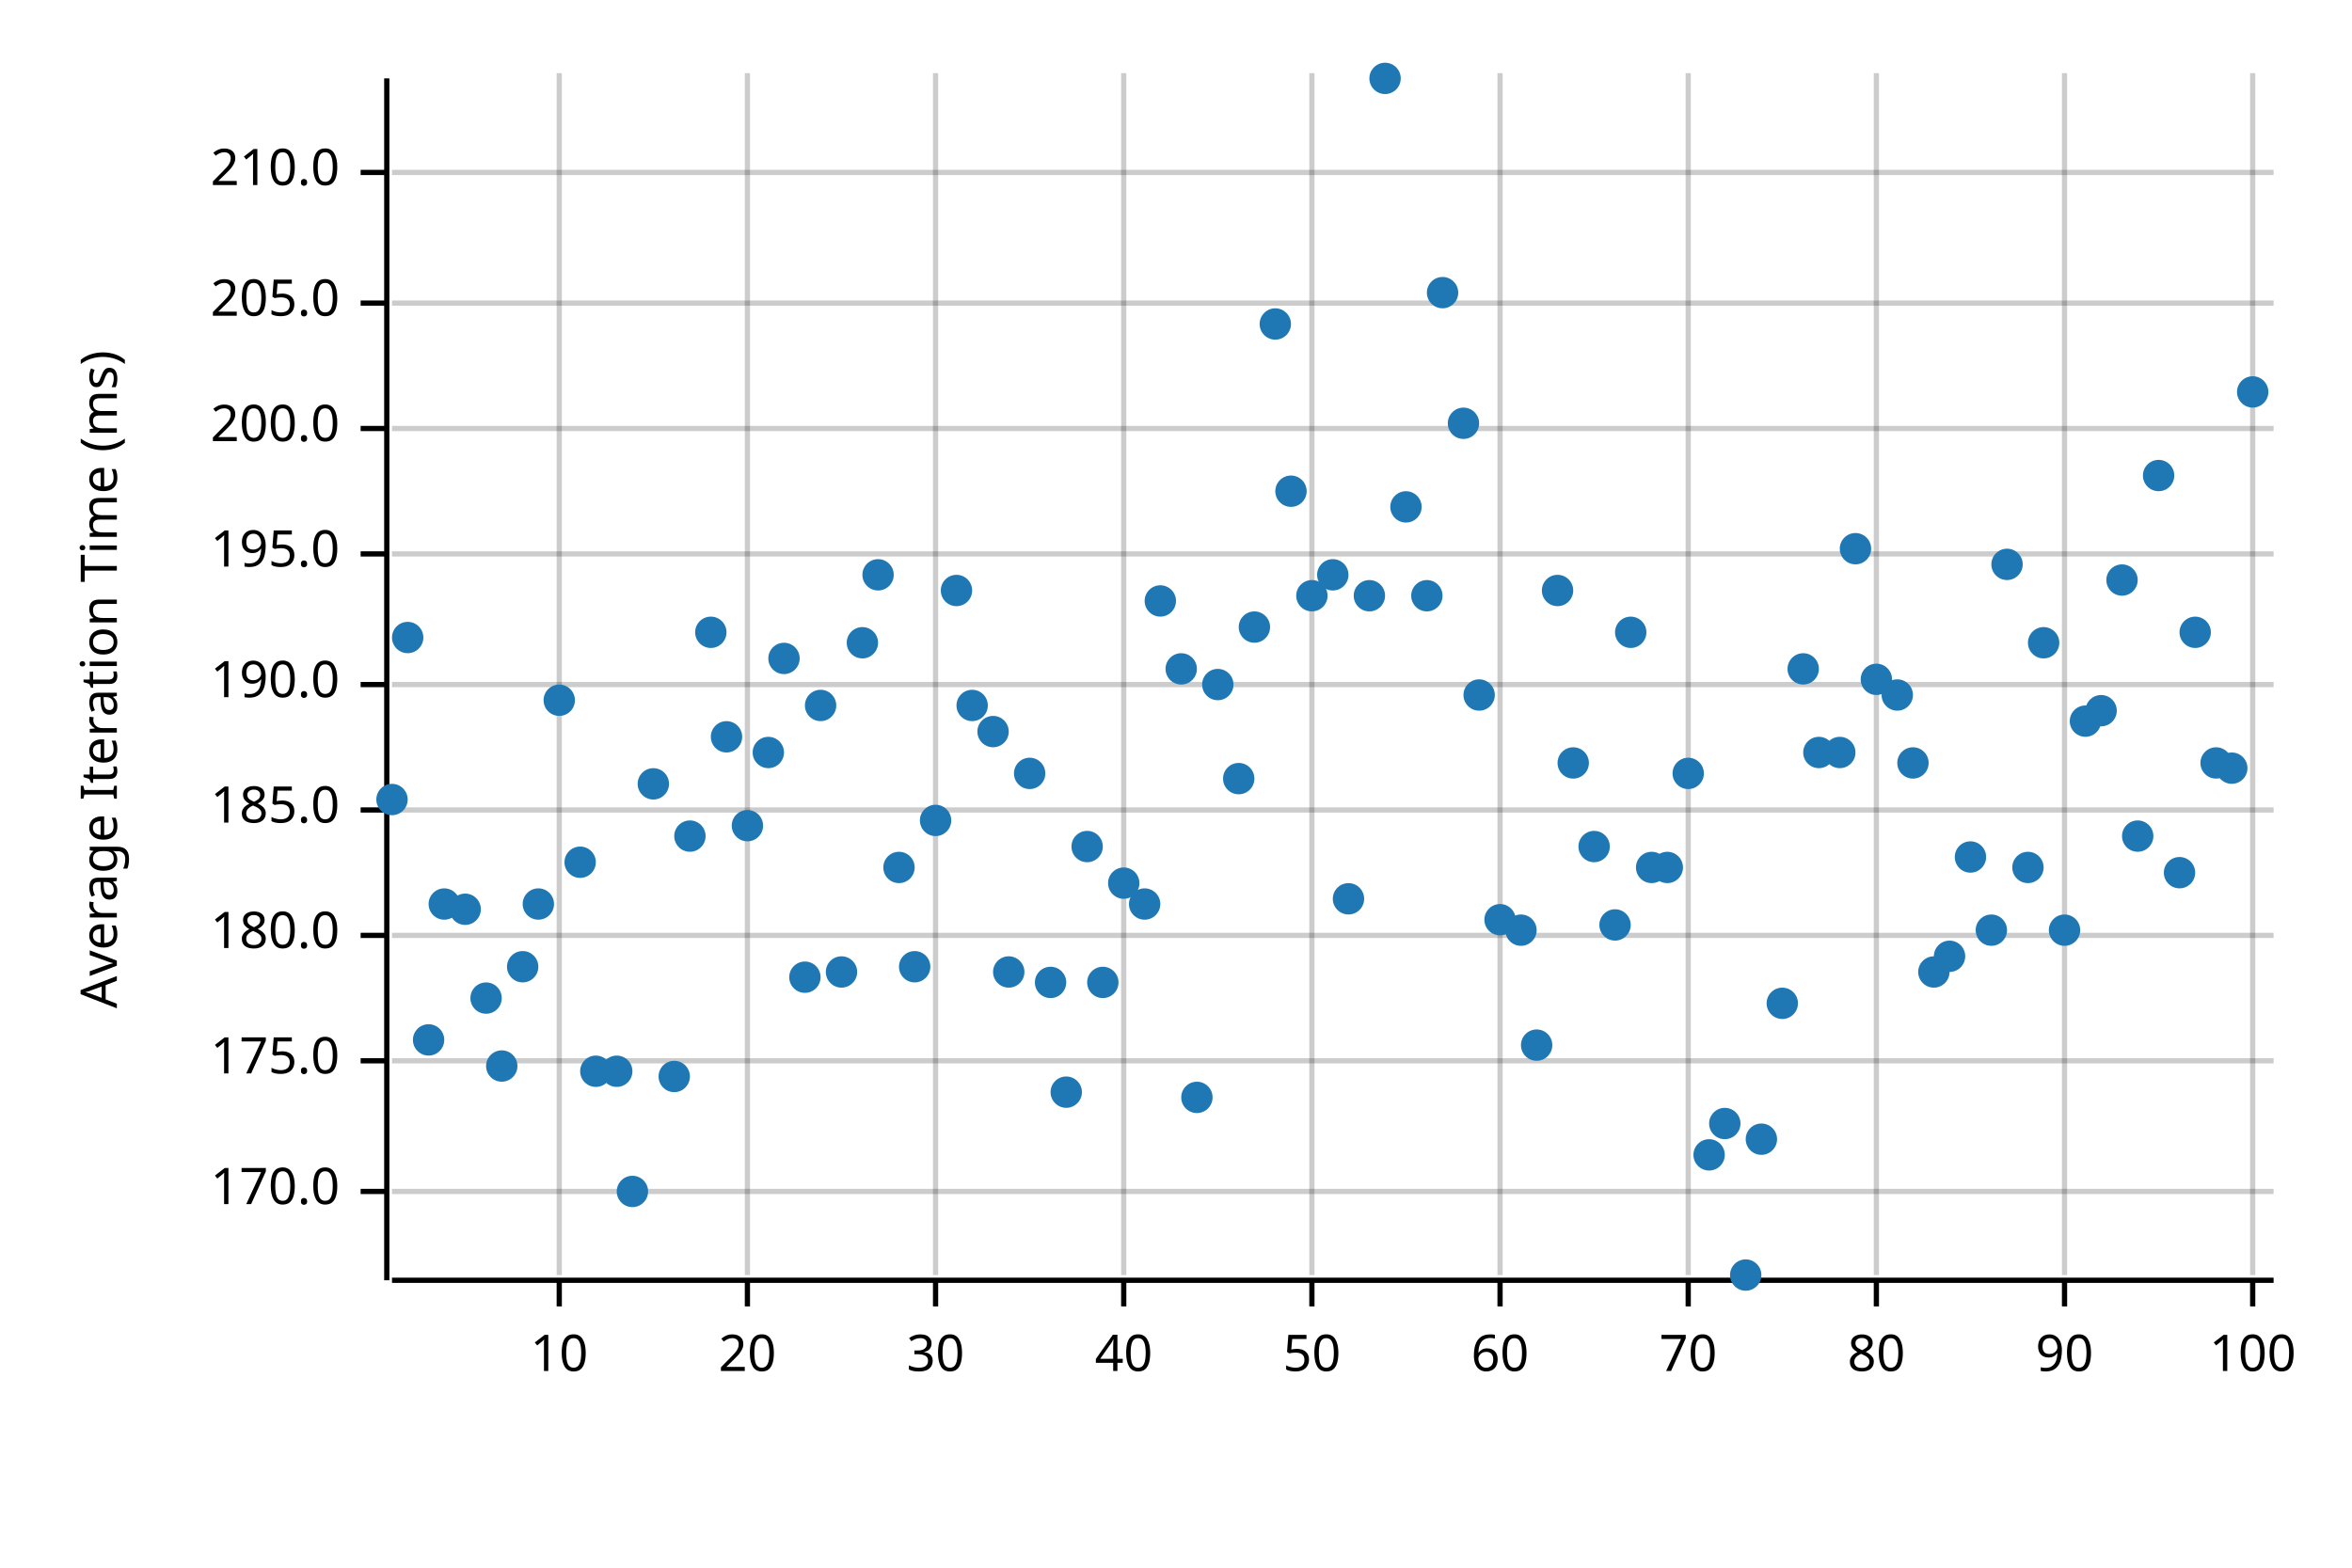
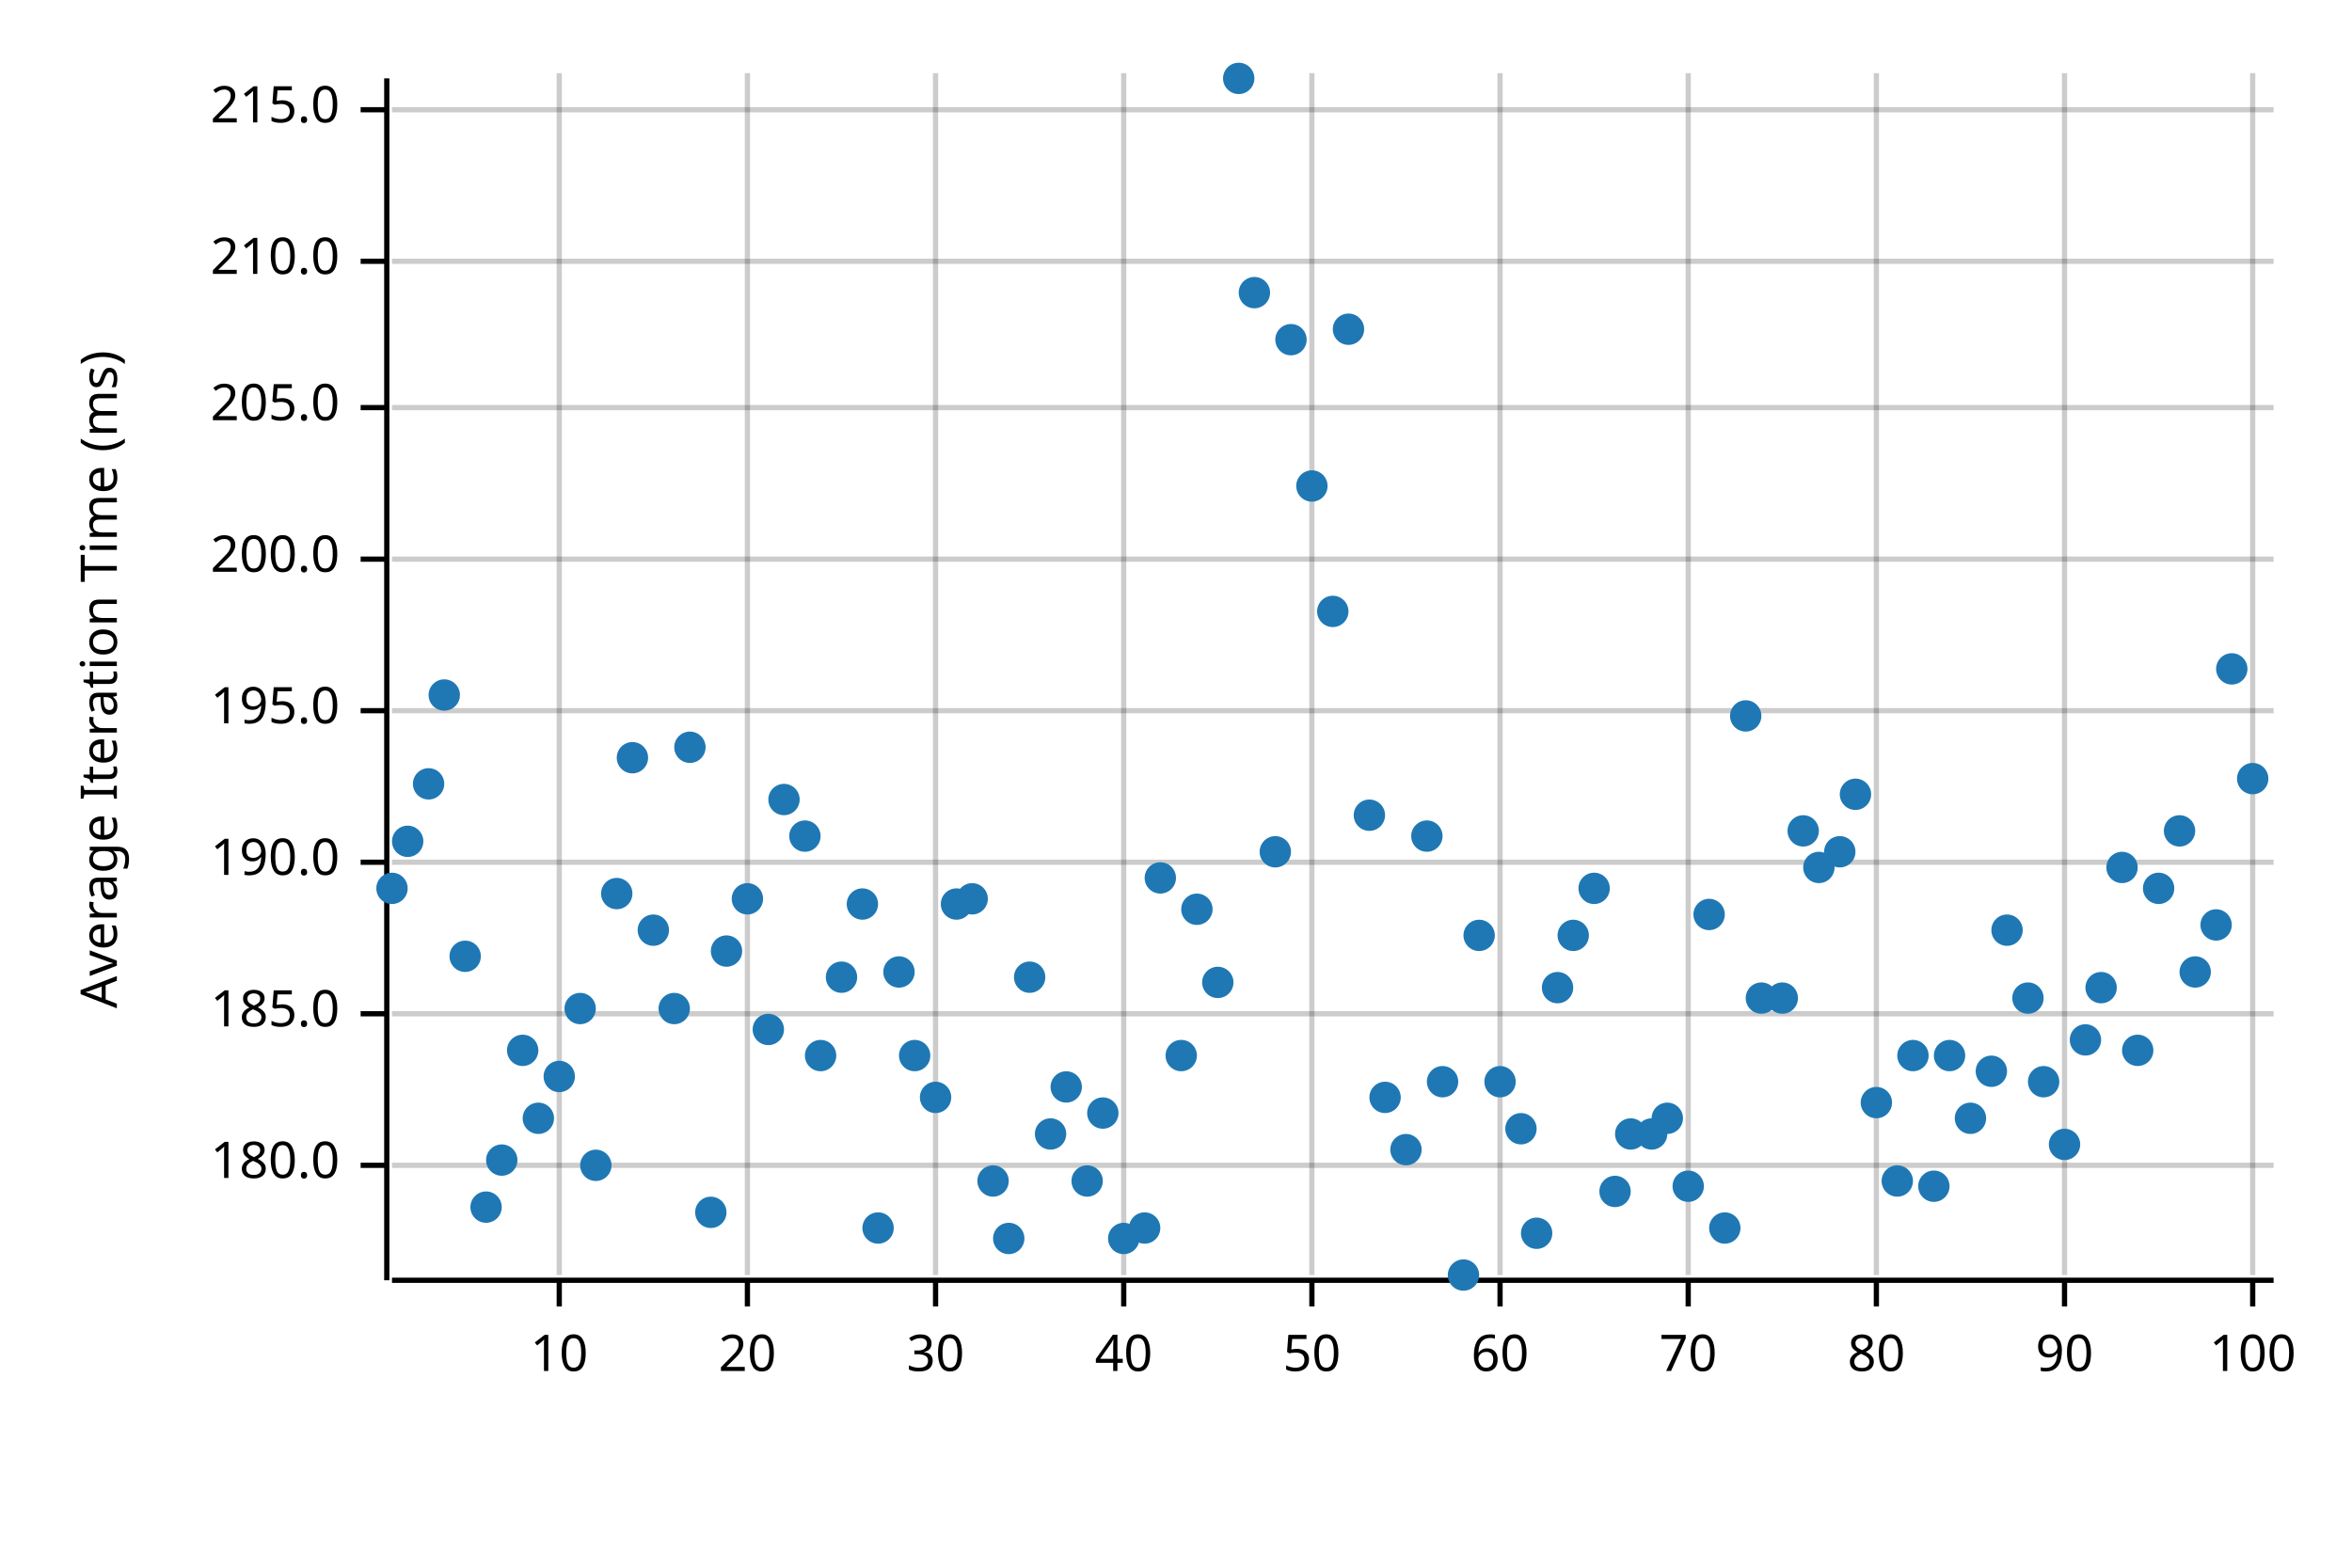
<svg xmlns="http://www.w3.org/2000/svg" width="450" height="300" viewBox="0 0 450 300">
  <text x="15" y="130" dy="0.76em" text-anchor="middle" font-family="sans-serif" font-size="9.677" opacity="1" fill="#000000" transform="rotate(270, 15, 130)">
Average Iteration Time (ms)
</text>
  <line opacity="0.2" stroke="#000000" stroke-width="1" x1="107" y1="244" x2="107" y2="14" />
  <line opacity="0.2" stroke="#000000" stroke-width="1" x1="143" y1="244" x2="143" y2="14" />
  <line opacity="0.2" stroke="#000000" stroke-width="1" x1="179" y1="244" x2="179" y2="14" />
  <line opacity="0.2" stroke="#000000" stroke-width="1" x1="215" y1="244" x2="215" y2="14" />
  <line opacity="0.2" stroke="#000000" stroke-width="1" x1="251" y1="244" x2="251" y2="14" />
  <line opacity="0.2" stroke="#000000" stroke-width="1" x1="287" y1="244" x2="287" y2="14" />
  <line opacity="0.2" stroke="#000000" stroke-width="1" x1="323" y1="244" x2="323" y2="14" />
  <line opacity="0.2" stroke="#000000" stroke-width="1" x1="359" y1="244" x2="359" y2="14" />
  <line opacity="0.2" stroke="#000000" stroke-width="1" x1="395" y1="244" x2="395" y2="14" />
  <line opacity="0.2" stroke="#000000" stroke-width="1" x1="431" y1="244" x2="431" y2="14" />
-   <line opacity="0.2" stroke="#000000" stroke-width="1" x1="75" y1="228" x2="435" y2="228" />
-   <line opacity="0.2" stroke="#000000" stroke-width="1" x1="75" y1="203" x2="435" y2="203" />
-   <line opacity="0.2" stroke="#000000" stroke-width="1" x1="75" y1="179" x2="435" y2="179" />
-   <line opacity="0.2" stroke="#000000" stroke-width="1" x1="75" y1="155" x2="435" y2="155" />
-   <line opacity="0.2" stroke="#000000" stroke-width="1" x1="75" y1="131" x2="435" y2="131" />
-   <line opacity="0.2" stroke="#000000" stroke-width="1" x1="75" y1="106" x2="435" y2="106" />
-   <line opacity="0.2" stroke="#000000" stroke-width="1" x1="75" y1="82" x2="435" y2="82" />
-   <line opacity="0.2" stroke="#000000" stroke-width="1" x1="75" y1="58" x2="435" y2="58" />
-   <line opacity="0.2" stroke="#000000" stroke-width="1" x1="75" y1="33" x2="435" y2="33" />
+   <line opacity="0.2" stroke="#000000" stroke-width="1" x1="75" y1="223" x2="435" y2="223" />
+   <line opacity="0.2" stroke="#000000" stroke-width="1" x1="75" y1="194" x2="435" y2="194" />
+   <line opacity="0.2" stroke="#000000" stroke-width="1" x1="75" y1="165" x2="435" y2="165" />
+   <line opacity="0.2" stroke="#000000" stroke-width="1" x1="75" y1="136" x2="435" y2="136" />
+   <line opacity="0.2" stroke="#000000" stroke-width="1" x1="75" y1="107" x2="435" y2="107" />
+   <line opacity="0.2" stroke="#000000" stroke-width="1" x1="75" y1="78" x2="435" y2="78" />
+   <line opacity="0.2" stroke="#000000" stroke-width="1" x1="75" y1="50" x2="435" y2="50" />
+   <line opacity="0.2" stroke="#000000" stroke-width="1" x1="75" y1="21" x2="435" y2="21" />
  <polyline fill="none" opacity="1" stroke="#000000" stroke-width="1" points="74,15 74,245 " />
-   <text x="65" y="228" dy="0.5ex" text-anchor="end" font-family="sans-serif" font-size="9.677" opacity="1" fill="#000000">
- 170.0
- </text>
-   <polyline fill="none" opacity="1" stroke="#000000" stroke-width="1" points="69,228 74,228 " />
-   <text x="65" y="203" dy="0.5ex" text-anchor="end" font-family="sans-serif" font-size="9.677" opacity="1" fill="#000000">
- 175.0
- </text>
-   <polyline fill="none" opacity="1" stroke="#000000" stroke-width="1" points="69,203 74,203 " />
-   <text x="65" y="179" dy="0.5ex" text-anchor="end" font-family="sans-serif" font-size="9.677" opacity="1" fill="#000000">
+   <text x="65" y="223" dy="0.5ex" text-anchor="end" font-family="sans-serif" font-size="9.677" opacity="1" fill="#000000">
180.0
</text>
-   <polyline fill="none" opacity="1" stroke="#000000" stroke-width="1" points="69,179 74,179 " />
-   <text x="65" y="155" dy="0.5ex" text-anchor="end" font-family="sans-serif" font-size="9.677" opacity="1" fill="#000000">
+   <polyline fill="none" opacity="1" stroke="#000000" stroke-width="1" points="69,223 74,223 " />
+   <text x="65" y="194" dy="0.5ex" text-anchor="end" font-family="sans-serif" font-size="9.677" opacity="1" fill="#000000">
185.0
</text>
-   <polyline fill="none" opacity="1" stroke="#000000" stroke-width="1" points="69,155 74,155 " />
-   <text x="65" y="131" dy="0.5ex" text-anchor="end" font-family="sans-serif" font-size="9.677" opacity="1" fill="#000000">
+   <polyline fill="none" opacity="1" stroke="#000000" stroke-width="1" points="69,194 74,194 " />
+   <text x="65" y="165" dy="0.5ex" text-anchor="end" font-family="sans-serif" font-size="9.677" opacity="1" fill="#000000">
190.0
</text>
-   <polyline fill="none" opacity="1" stroke="#000000" stroke-width="1" points="69,131 74,131 " />
-   <text x="65" y="106" dy="0.5ex" text-anchor="end" font-family="sans-serif" font-size="9.677" opacity="1" fill="#000000">
+   <polyline fill="none" opacity="1" stroke="#000000" stroke-width="1" points="69,165 74,165 " />
+   <text x="65" y="136" dy="0.5ex" text-anchor="end" font-family="sans-serif" font-size="9.677" opacity="1" fill="#000000">
195.0
</text>
-   <polyline fill="none" opacity="1" stroke="#000000" stroke-width="1" points="69,106 74,106 " />
-   <text x="65" y="82" dy="0.5ex" text-anchor="end" font-family="sans-serif" font-size="9.677" opacity="1" fill="#000000">
+   <polyline fill="none" opacity="1" stroke="#000000" stroke-width="1" points="69,136 74,136 " />
+   <text x="65" y="107" dy="0.5ex" text-anchor="end" font-family="sans-serif" font-size="9.677" opacity="1" fill="#000000">
200.0
</text>
-   <polyline fill="none" opacity="1" stroke="#000000" stroke-width="1" points="69,82 74,82 " />
-   <text x="65" y="58" dy="0.5ex" text-anchor="end" font-family="sans-serif" font-size="9.677" opacity="1" fill="#000000">
+   <polyline fill="none" opacity="1" stroke="#000000" stroke-width="1" points="69,107 74,107 " />
+   <text x="65" y="78" dy="0.5ex" text-anchor="end" font-family="sans-serif" font-size="9.677" opacity="1" fill="#000000">
205.0
</text>
-   <polyline fill="none" opacity="1" stroke="#000000" stroke-width="1" points="69,58 74,58 " />
-   <text x="65" y="33" dy="0.5ex" text-anchor="end" font-family="sans-serif" font-size="9.677" opacity="1" fill="#000000">
+   <polyline fill="none" opacity="1" stroke="#000000" stroke-width="1" points="69,78 74,78 " />
+   <text x="65" y="50" dy="0.5ex" text-anchor="end" font-family="sans-serif" font-size="9.677" opacity="1" fill="#000000">
210.0
</text>
-   <polyline fill="none" opacity="1" stroke="#000000" stroke-width="1" points="69,33 74,33 " />
+   <polyline fill="none" opacity="1" stroke="#000000" stroke-width="1" points="69,50 74,50 " />
+   <text x="65" y="21" dy="0.5ex" text-anchor="end" font-family="sans-serif" font-size="9.677" opacity="1" fill="#000000">
+ 215.0
+ </text>
+   <polyline fill="none" opacity="1" stroke="#000000" stroke-width="1" points="69,21 74,21 " />
  <polyline fill="none" opacity="1" stroke="#000000" stroke-width="1" points="75,245 435,245 " />
  <text x="107" y="255" dy="0.76em" text-anchor="middle" font-family="sans-serif" font-size="9.677" opacity="1" fill="#000000">
10
</text>
  <polyline fill="none" opacity="1" stroke="#000000" stroke-width="1" points="107,245 107,250 " />
  <text x="143" y="255" dy="0.76em" text-anchor="middle" font-family="sans-serif" font-size="9.677" opacity="1" fill="#000000">
20
</text>
  <polyline fill="none" opacity="1" stroke="#000000" stroke-width="1" points="143,245 143,250 " />
  <text x="179" y="255" dy="0.76em" text-anchor="middle" font-family="sans-serif" font-size="9.677" opacity="1" fill="#000000">
30
</text>
  <polyline fill="none" opacity="1" stroke="#000000" stroke-width="1" points="179,245 179,250 " />
  <text x="215" y="255" dy="0.76em" text-anchor="middle" font-family="sans-serif" font-size="9.677" opacity="1" fill="#000000">
40
</text>
  <polyline fill="none" opacity="1" stroke="#000000" stroke-width="1" points="215,245 215,250 " />
  <text x="251" y="255" dy="0.76em" text-anchor="middle" font-family="sans-serif" font-size="9.677" opacity="1" fill="#000000">
50
</text>
  <polyline fill="none" opacity="1" stroke="#000000" stroke-width="1" points="251,245 251,250 " />
  <text x="287" y="255" dy="0.76em" text-anchor="middle" font-family="sans-serif" font-size="9.677" opacity="1" fill="#000000">
60
</text>
  <polyline fill="none" opacity="1" stroke="#000000" stroke-width="1" points="287,245 287,250 " />
  <text x="323" y="255" dy="0.76em" text-anchor="middle" font-family="sans-serif" font-size="9.677" opacity="1" fill="#000000">
70
</text>
  <polyline fill="none" opacity="1" stroke="#000000" stroke-width="1" points="323,245 323,250 " />
  <text x="359" y="255" dy="0.76em" text-anchor="middle" font-family="sans-serif" font-size="9.677" opacity="1" fill="#000000">
80
</text>
  <polyline fill="none" opacity="1" stroke="#000000" stroke-width="1" points="359,245 359,250 " />
  <text x="395" y="255" dy="0.76em" text-anchor="middle" font-family="sans-serif" font-size="9.677" opacity="1" fill="#000000">
90
</text>
  <polyline fill="none" opacity="1" stroke="#000000" stroke-width="1" points="395,245 395,250 " />
  <text x="431" y="255" dy="0.76em" text-anchor="middle" font-family="sans-serif" font-size="9.677" opacity="1" fill="#000000">
100
</text>
  <polyline fill="none" opacity="1" stroke="#000000" stroke-width="1" points="431,245 431,250 " />
-   <circle cx="75" cy="153" r="3" opacity="1" fill="#1F78B4" stroke="none" stroke-width="1" />
-   <circle cx="78" cy="122" r="3" opacity="1" fill="#1F78B4" stroke="none" stroke-width="1" />
-   <circle cx="82" cy="199" r="3" opacity="1" fill="#1F78B4" stroke="none" stroke-width="1" />
-   <circle cx="85" cy="173" r="3" opacity="1" fill="#1F78B4" stroke="none" stroke-width="1" />
-   <circle cx="89" cy="174" r="3" opacity="1" fill="#1F78B4" stroke="none" stroke-width="1" />
-   <circle cx="93" cy="191" r="3" opacity="1" fill="#1F78B4" stroke="none" stroke-width="1" />
-   <circle cx="96" cy="204" r="3" opacity="1" fill="#1F78B4" stroke="none" stroke-width="1" />
-   <circle cx="100" cy="185" r="3" opacity="1" fill="#1F78B4" stroke="none" stroke-width="1" />
-   <circle cx="103" cy="173" r="3" opacity="1" fill="#1F78B4" stroke="none" stroke-width="1" />
-   <circle cx="107" cy="134" r="3" opacity="1" fill="#1F78B4" stroke="none" stroke-width="1" />
-   <circle cx="111" cy="165" r="3" opacity="1" fill="#1F78B4" stroke="none" stroke-width="1" />
-   <circle cx="114" cy="205" r="3" opacity="1" fill="#1F78B4" stroke="none" stroke-width="1" />
-   <circle cx="118" cy="205" r="3" opacity="1" fill="#1F78B4" stroke="none" stroke-width="1" />
-   <circle cx="121" cy="228" r="3" opacity="1" fill="#1F78B4" stroke="none" stroke-width="1" />
-   <circle cx="125" cy="150" r="3" opacity="1" fill="#1F78B4" stroke="none" stroke-width="1" />
-   <circle cx="129" cy="206" r="3" opacity="1" fill="#1F78B4" stroke="none" stroke-width="1" />
-   <circle cx="132" cy="160" r="3" opacity="1" fill="#1F78B4" stroke="none" stroke-width="1" />
-   <circle cx="136" cy="121" r="3" opacity="1" fill="#1F78B4" stroke="none" stroke-width="1" />
-   <circle cx="139" cy="141" r="3" opacity="1" fill="#1F78B4" stroke="none" stroke-width="1" />
-   <circle cx="143" cy="158" r="3" opacity="1" fill="#1F78B4" stroke="none" stroke-width="1" />
-   <circle cx="147" cy="144" r="3" opacity="1" fill="#1F78B4" stroke="none" stroke-width="1" />
-   <circle cx="150" cy="126" r="3" opacity="1" fill="#1F78B4" stroke="none" stroke-width="1" />
-   <circle cx="154" cy="187" r="3" opacity="1" fill="#1F78B4" stroke="none" stroke-width="1" />
-   <circle cx="157" cy="135" r="3" opacity="1" fill="#1F78B4" stroke="none" stroke-width="1" />
-   <circle cx="161" cy="186" r="3" opacity="1" fill="#1F78B4" stroke="none" stroke-width="1" />
-   <circle cx="165" cy="123" r="3" opacity="1" fill="#1F78B4" stroke="none" stroke-width="1" />
-   <circle cx="168" cy="110" r="3" opacity="1" fill="#1F78B4" stroke="none" stroke-width="1" />
-   <circle cx="172" cy="166" r="3" opacity="1" fill="#1F78B4" stroke="none" stroke-width="1" />
-   <circle cx="175" cy="185" r="3" opacity="1" fill="#1F78B4" stroke="none" stroke-width="1" />
-   <circle cx="179" cy="157" r="3" opacity="1" fill="#1F78B4" stroke="none" stroke-width="1" />
-   <circle cx="183" cy="113" r="3" opacity="1" fill="#1F78B4" stroke="none" stroke-width="1" />
-   <circle cx="186" cy="135" r="3" opacity="1" fill="#1F78B4" stroke="none" stroke-width="1" />
-   <circle cx="190" cy="140" r="3" opacity="1" fill="#1F78B4" stroke="none" stroke-width="1" />
-   <circle cx="193" cy="186" r="3" opacity="1" fill="#1F78B4" stroke="none" stroke-width="1" />
-   <circle cx="197" cy="148" r="3" opacity="1" fill="#1F78B4" stroke="none" stroke-width="1" />
-   <circle cx="201" cy="188" r="3" opacity="1" fill="#1F78B4" stroke="none" stroke-width="1" />
-   <circle cx="204" cy="209" r="3" opacity="1" fill="#1F78B4" stroke="none" stroke-width="1" />
-   <circle cx="208" cy="162" r="3" opacity="1" fill="#1F78B4" stroke="none" stroke-width="1" />
-   <circle cx="211" cy="188" r="3" opacity="1" fill="#1F78B4" stroke="none" stroke-width="1" />
-   <circle cx="215" cy="169" r="3" opacity="1" fill="#1F78B4" stroke="none" stroke-width="1" />
-   <circle cx="219" cy="173" r="3" opacity="1" fill="#1F78B4" stroke="none" stroke-width="1" />
-   <circle cx="222" cy="115" r="3" opacity="1" fill="#1F78B4" stroke="none" stroke-width="1" />
-   <circle cx="226" cy="128" r="3" opacity="1" fill="#1F78B4" stroke="none" stroke-width="1" />
-   <circle cx="229" cy="210" r="3" opacity="1" fill="#1F78B4" stroke="none" stroke-width="1" />
-   <circle cx="233" cy="131" r="3" opacity="1" fill="#1F78B4" stroke="none" stroke-width="1" />
-   <circle cx="237" cy="149" r="3" opacity="1" fill="#1F78B4" stroke="none" stroke-width="1" />
-   <circle cx="240" cy="120" r="3" opacity="1" fill="#1F78B4" stroke="none" stroke-width="1" />
-   <circle cx="244" cy="62" r="3" opacity="1" fill="#1F78B4" stroke="none" stroke-width="1" />
-   <circle cx="247" cy="94" r="3" opacity="1" fill="#1F78B4" stroke="none" stroke-width="1" />
-   <circle cx="251" cy="114" r="3" opacity="1" fill="#1F78B4" stroke="none" stroke-width="1" />
-   <circle cx="255" cy="110" r="3" opacity="1" fill="#1F78B4" stroke="none" stroke-width="1" />
-   <circle cx="258" cy="172" r="3" opacity="1" fill="#1F78B4" stroke="none" stroke-width="1" />
-   <circle cx="262" cy="114" r="3" opacity="1" fill="#1F78B4" stroke="none" stroke-width="1" />
-   <circle cx="265" cy="15" r="3" opacity="1" fill="#1F78B4" stroke="none" stroke-width="1" />
-   <circle cx="269" cy="97" r="3" opacity="1" fill="#1F78B4" stroke="none" stroke-width="1" />
-   <circle cx="273" cy="114" r="3" opacity="1" fill="#1F78B4" stroke="none" stroke-width="1" />
-   <circle cx="276" cy="56" r="3" opacity="1" fill="#1F78B4" stroke="none" stroke-width="1" />
-   <circle cx="280" cy="81" r="3" opacity="1" fill="#1F78B4" stroke="none" stroke-width="1" />
-   <circle cx="283" cy="133" r="3" opacity="1" fill="#1F78B4" stroke="none" stroke-width="1" />
-   <circle cx="287" cy="176" r="3" opacity="1" fill="#1F78B4" stroke="none" stroke-width="1" />
-   <circle cx="291" cy="178" r="3" opacity="1" fill="#1F78B4" stroke="none" stroke-width="1" />
-   <circle cx="294" cy="200" r="3" opacity="1" fill="#1F78B4" stroke="none" stroke-width="1" />
-   <circle cx="298" cy="113" r="3" opacity="1" fill="#1F78B4" stroke="none" stroke-width="1" />
-   <circle cx="301" cy="146" r="3" opacity="1" fill="#1F78B4" stroke="none" stroke-width="1" />
-   <circle cx="305" cy="162" r="3" opacity="1" fill="#1F78B4" stroke="none" stroke-width="1" />
-   <circle cx="309" cy="177" r="3" opacity="1" fill="#1F78B4" stroke="none" stroke-width="1" />
-   <circle cx="312" cy="121" r="3" opacity="1" fill="#1F78B4" stroke="none" stroke-width="1" />
-   <circle cx="316" cy="166" r="3" opacity="1" fill="#1F78B4" stroke="none" stroke-width="1" />
-   <circle cx="319" cy="166" r="3" opacity="1" fill="#1F78B4" stroke="none" stroke-width="1" />
-   <circle cx="323" cy="148" r="3" opacity="1" fill="#1F78B4" stroke="none" stroke-width="1" />
-   <circle cx="327" cy="221" r="3" opacity="1" fill="#1F78B4" stroke="none" stroke-width="1" />
-   <circle cx="330" cy="215" r="3" opacity="1" fill="#1F78B4" stroke="none" stroke-width="1" />
-   <circle cx="334" cy="244" r="3" opacity="1" fill="#1F78B4" stroke="none" stroke-width="1" />
-   <circle cx="337" cy="218" r="3" opacity="1" fill="#1F78B4" stroke="none" stroke-width="1" />
-   <circle cx="341" cy="192" r="3" opacity="1" fill="#1F78B4" stroke="none" stroke-width="1" />
-   <circle cx="345" cy="128" r="3" opacity="1" fill="#1F78B4" stroke="none" stroke-width="1" />
-   <circle cx="348" cy="144" r="3" opacity="1" fill="#1F78B4" stroke="none" stroke-width="1" />
-   <circle cx="352" cy="144" r="3" opacity="1" fill="#1F78B4" stroke="none" stroke-width="1" />
-   <circle cx="355" cy="105" r="3" opacity="1" fill="#1F78B4" stroke="none" stroke-width="1" />
-   <circle cx="359" cy="130" r="3" opacity="1" fill="#1F78B4" stroke="none" stroke-width="1" />
-   <circle cx="363" cy="133" r="3" opacity="1" fill="#1F78B4" stroke="none" stroke-width="1" />
-   <circle cx="366" cy="146" r="3" opacity="1" fill="#1F78B4" stroke="none" stroke-width="1" />
-   <circle cx="370" cy="186" r="3" opacity="1" fill="#1F78B4" stroke="none" stroke-width="1" />
-   <circle cx="373" cy="183" r="3" opacity="1" fill="#1F78B4" stroke="none" stroke-width="1" />
-   <circle cx="377" cy="164" r="3" opacity="1" fill="#1F78B4" stroke="none" stroke-width="1" />
-   <circle cx="381" cy="178" r="3" opacity="1" fill="#1F78B4" stroke="none" stroke-width="1" />
-   <circle cx="384" cy="108" r="3" opacity="1" fill="#1F78B4" stroke="none" stroke-width="1" />
-   <circle cx="388" cy="166" r="3" opacity="1" fill="#1F78B4" stroke="none" stroke-width="1" />
-   <circle cx="391" cy="123" r="3" opacity="1" fill="#1F78B4" stroke="none" stroke-width="1" />
-   <circle cx="395" cy="178" r="3" opacity="1" fill="#1F78B4" stroke="none" stroke-width="1" />
-   <circle cx="399" cy="138" r="3" opacity="1" fill="#1F78B4" stroke="none" stroke-width="1" />
-   <circle cx="402" cy="136" r="3" opacity="1" fill="#1F78B4" stroke="none" stroke-width="1" />
-   <circle cx="406" cy="111" r="3" opacity="1" fill="#1F78B4" stroke="none" stroke-width="1" />
-   <circle cx="409" cy="160" r="3" opacity="1" fill="#1F78B4" stroke="none" stroke-width="1" />
-   <circle cx="413" cy="91" r="3" opacity="1" fill="#1F78B4" stroke="none" stroke-width="1" />
-   <circle cx="417" cy="167" r="3" opacity="1" fill="#1F78B4" stroke="none" stroke-width="1" />
-   <circle cx="420" cy="121" r="3" opacity="1" fill="#1F78B4" stroke="none" stroke-width="1" />
-   <circle cx="424" cy="146" r="3" opacity="1" fill="#1F78B4" stroke="none" stroke-width="1" />
-   <circle cx="427" cy="147" r="3" opacity="1" fill="#1F78B4" stroke="none" stroke-width="1" />
-   <circle cx="431" cy="75" r="3" opacity="1" fill="#1F78B4" stroke="none" stroke-width="1" />
+   <circle cx="75" cy="170" r="3" opacity="1" fill="#1F78B4" stroke="none" stroke-width="1" />
+   <circle cx="78" cy="161" r="3" opacity="1" fill="#1F78B4" stroke="none" stroke-width="1" />
+   <circle cx="82" cy="150" r="3" opacity="1" fill="#1F78B4" stroke="none" stroke-width="1" />
+   <circle cx="85" cy="133" r="3" opacity="1" fill="#1F78B4" stroke="none" stroke-width="1" />
+   <circle cx="89" cy="183" r="3" opacity="1" fill="#1F78B4" stroke="none" stroke-width="1" />
+   <circle cx="93" cy="231" r="3" opacity="1" fill="#1F78B4" stroke="none" stroke-width="1" />
+   <circle cx="96" cy="222" r="3" opacity="1" fill="#1F78B4" stroke="none" stroke-width="1" />
+   <circle cx="100" cy="201" r="3" opacity="1" fill="#1F78B4" stroke="none" stroke-width="1" />
+   <circle cx="103" cy="214" r="3" opacity="1" fill="#1F78B4" stroke="none" stroke-width="1" />
+   <circle cx="107" cy="206" r="3" opacity="1" fill="#1F78B4" stroke="none" stroke-width="1" />
+   <circle cx="111" cy="193" r="3" opacity="1" fill="#1F78B4" stroke="none" stroke-width="1" />
+   <circle cx="114" cy="223" r="3" opacity="1" fill="#1F78B4" stroke="none" stroke-width="1" />
+   <circle cx="118" cy="171" r="3" opacity="1" fill="#1F78B4" stroke="none" stroke-width="1" />
+   <circle cx="121" cy="145" r="3" opacity="1" fill="#1F78B4" stroke="none" stroke-width="1" />
+   <circle cx="125" cy="178" r="3" opacity="1" fill="#1F78B4" stroke="none" stroke-width="1" />
+   <circle cx="129" cy="193" r="3" opacity="1" fill="#1F78B4" stroke="none" stroke-width="1" />
+   <circle cx="132" cy="143" r="3" opacity="1" fill="#1F78B4" stroke="none" stroke-width="1" />
+   <circle cx="136" cy="232" r="3" opacity="1" fill="#1F78B4" stroke="none" stroke-width="1" />
+   <circle cx="139" cy="182" r="3" opacity="1" fill="#1F78B4" stroke="none" stroke-width="1" />
+   <circle cx="143" cy="172" r="3" opacity="1" fill="#1F78B4" stroke="none" stroke-width="1" />
+   <circle cx="147" cy="197" r="3" opacity="1" fill="#1F78B4" stroke="none" stroke-width="1" />
+   <circle cx="150" cy="153" r="3" opacity="1" fill="#1F78B4" stroke="none" stroke-width="1" />
+   <circle cx="154" cy="160" r="3" opacity="1" fill="#1F78B4" stroke="none" stroke-width="1" />
+   <circle cx="157" cy="202" r="3" opacity="1" fill="#1F78B4" stroke="none" stroke-width="1" />
+   <circle cx="161" cy="187" r="3" opacity="1" fill="#1F78B4" stroke="none" stroke-width="1" />
+   <circle cx="165" cy="173" r="3" opacity="1" fill="#1F78B4" stroke="none" stroke-width="1" />
+   <circle cx="168" cy="235" r="3" opacity="1" fill="#1F78B4" stroke="none" stroke-width="1" />
+   <circle cx="172" cy="186" r="3" opacity="1" fill="#1F78B4" stroke="none" stroke-width="1" />
+   <circle cx="175" cy="202" r="3" opacity="1" fill="#1F78B4" stroke="none" stroke-width="1" />
+   <circle cx="179" cy="210" r="3" opacity="1" fill="#1F78B4" stroke="none" stroke-width="1" />
+   <circle cx="183" cy="173" r="3" opacity="1" fill="#1F78B4" stroke="none" stroke-width="1" />
+   <circle cx="186" cy="172" r="3" opacity="1" fill="#1F78B4" stroke="none" stroke-width="1" />
+   <circle cx="190" cy="226" r="3" opacity="1" fill="#1F78B4" stroke="none" stroke-width="1" />
+   <circle cx="193" cy="237" r="3" opacity="1" fill="#1F78B4" stroke="none" stroke-width="1" />
+   <circle cx="197" cy="187" r="3" opacity="1" fill="#1F78B4" stroke="none" stroke-width="1" />
+   <circle cx="201" cy="217" r="3" opacity="1" fill="#1F78B4" stroke="none" stroke-width="1" />
+   <circle cx="204" cy="208" r="3" opacity="1" fill="#1F78B4" stroke="none" stroke-width="1" />
+   <circle cx="208" cy="226" r="3" opacity="1" fill="#1F78B4" stroke="none" stroke-width="1" />
+   <circle cx="211" cy="213" r="3" opacity="1" fill="#1F78B4" stroke="none" stroke-width="1" />
+   <circle cx="215" cy="237" r="3" opacity="1" fill="#1F78B4" stroke="none" stroke-width="1" />
+   <circle cx="219" cy="235" r="3" opacity="1" fill="#1F78B4" stroke="none" stroke-width="1" />
+   <circle cx="222" cy="168" r="3" opacity="1" fill="#1F78B4" stroke="none" stroke-width="1" />
+   <circle cx="226" cy="202" r="3" opacity="1" fill="#1F78B4" stroke="none" stroke-width="1" />
+   <circle cx="229" cy="174" r="3" opacity="1" fill="#1F78B4" stroke="none" stroke-width="1" />
+   <circle cx="233" cy="188" r="3" opacity="1" fill="#1F78B4" stroke="none" stroke-width="1" />
+   <circle cx="237" cy="15" r="3" opacity="1" fill="#1F78B4" stroke="none" stroke-width="1" />
+   <circle cx="240" cy="56" r="3" opacity="1" fill="#1F78B4" stroke="none" stroke-width="1" />
+   <circle cx="244" cy="163" r="3" opacity="1" fill="#1F78B4" stroke="none" stroke-width="1" />
+   <circle cx="247" cy="65" r="3" opacity="1" fill="#1F78B4" stroke="none" stroke-width="1" />
+   <circle cx="251" cy="93" r="3" opacity="1" fill="#1F78B4" stroke="none" stroke-width="1" />
+   <circle cx="255" cy="117" r="3" opacity="1" fill="#1F78B4" stroke="none" stroke-width="1" />
+   <circle cx="258" cy="63" r="3" opacity="1" fill="#1F78B4" stroke="none" stroke-width="1" />
+   <circle cx="262" cy="156" r="3" opacity="1" fill="#1F78B4" stroke="none" stroke-width="1" />
+   <circle cx="265" cy="210" r="3" opacity="1" fill="#1F78B4" stroke="none" stroke-width="1" />
+   <circle cx="269" cy="220" r="3" opacity="1" fill="#1F78B4" stroke="none" stroke-width="1" />
+   <circle cx="273" cy="160" r="3" opacity="1" fill="#1F78B4" stroke="none" stroke-width="1" />
+   <circle cx="276" cy="207" r="3" opacity="1" fill="#1F78B4" stroke="none" stroke-width="1" />
+   <circle cx="280" cy="244" r="3" opacity="1" fill="#1F78B4" stroke="none" stroke-width="1" />
+   <circle cx="283" cy="179" r="3" opacity="1" fill="#1F78B4" stroke="none" stroke-width="1" />
+   <circle cx="287" cy="207" r="3" opacity="1" fill="#1F78B4" stroke="none" stroke-width="1" />
+   <circle cx="291" cy="216" r="3" opacity="1" fill="#1F78B4" stroke="none" stroke-width="1" />
+   <circle cx="294" cy="236" r="3" opacity="1" fill="#1F78B4" stroke="none" stroke-width="1" />
+   <circle cx="298" cy="189" r="3" opacity="1" fill="#1F78B4" stroke="none" stroke-width="1" />
+   <circle cx="301" cy="179" r="3" opacity="1" fill="#1F78B4" stroke="none" stroke-width="1" />
+   <circle cx="305" cy="170" r="3" opacity="1" fill="#1F78B4" stroke="none" stroke-width="1" />
+   <circle cx="309" cy="228" r="3" opacity="1" fill="#1F78B4" stroke="none" stroke-width="1" />
+   <circle cx="312" cy="217" r="3" opacity="1" fill="#1F78B4" stroke="none" stroke-width="1" />
+   <circle cx="316" cy="217" r="3" opacity="1" fill="#1F78B4" stroke="none" stroke-width="1" />
+   <circle cx="319" cy="214" r="3" opacity="1" fill="#1F78B4" stroke="none" stroke-width="1" />
+   <circle cx="323" cy="227" r="3" opacity="1" fill="#1F78B4" stroke="none" stroke-width="1" />
+   <circle cx="327" cy="175" r="3" opacity="1" fill="#1F78B4" stroke="none" stroke-width="1" />
+   <circle cx="330" cy="235" r="3" opacity="1" fill="#1F78B4" stroke="none" stroke-width="1" />
+   <circle cx="334" cy="137" r="3" opacity="1" fill="#1F78B4" stroke="none" stroke-width="1" />
+   <circle cx="337" cy="191" r="3" opacity="1" fill="#1F78B4" stroke="none" stroke-width="1" />
+   <circle cx="341" cy="191" r="3" opacity="1" fill="#1F78B4" stroke="none" stroke-width="1" />
+   <circle cx="345" cy="159" r="3" opacity="1" fill="#1F78B4" stroke="none" stroke-width="1" />
+   <circle cx="348" cy="166" r="3" opacity="1" fill="#1F78B4" stroke="none" stroke-width="1" />
+   <circle cx="352" cy="163" r="3" opacity="1" fill="#1F78B4" stroke="none" stroke-width="1" />
+   <circle cx="355" cy="152" r="3" opacity="1" fill="#1F78B4" stroke="none" stroke-width="1" />
+   <circle cx="359" cy="211" r="3" opacity="1" fill="#1F78B4" stroke="none" stroke-width="1" />
+   <circle cx="363" cy="226" r="3" opacity="1" fill="#1F78B4" stroke="none" stroke-width="1" />
+   <circle cx="366" cy="202" r="3" opacity="1" fill="#1F78B4" stroke="none" stroke-width="1" />
+   <circle cx="370" cy="227" r="3" opacity="1" fill="#1F78B4" stroke="none" stroke-width="1" />
+   <circle cx="373" cy="202" r="3" opacity="1" fill="#1F78B4" stroke="none" stroke-width="1" />
+   <circle cx="377" cy="214" r="3" opacity="1" fill="#1F78B4" stroke="none" stroke-width="1" />
+   <circle cx="381" cy="205" r="3" opacity="1" fill="#1F78B4" stroke="none" stroke-width="1" />
+   <circle cx="384" cy="178" r="3" opacity="1" fill="#1F78B4" stroke="none" stroke-width="1" />
+   <circle cx="388" cy="191" r="3" opacity="1" fill="#1F78B4" stroke="none" stroke-width="1" />
+   <circle cx="391" cy="207" r="3" opacity="1" fill="#1F78B4" stroke="none" stroke-width="1" />
+   <circle cx="395" cy="219" r="3" opacity="1" fill="#1F78B4" stroke="none" stroke-width="1" />
+   <circle cx="399" cy="199" r="3" opacity="1" fill="#1F78B4" stroke="none" stroke-width="1" />
+   <circle cx="402" cy="189" r="3" opacity="1" fill="#1F78B4" stroke="none" stroke-width="1" />
+   <circle cx="406" cy="166" r="3" opacity="1" fill="#1F78B4" stroke="none" stroke-width="1" />
+   <circle cx="409" cy="201" r="3" opacity="1" fill="#1F78B4" stroke="none" stroke-width="1" />
+   <circle cx="413" cy="170" r="3" opacity="1" fill="#1F78B4" stroke="none" stroke-width="1" />
+   <circle cx="417" cy="159" r="3" opacity="1" fill="#1F78B4" stroke="none" stroke-width="1" />
+   <circle cx="420" cy="186" r="3" opacity="1" fill="#1F78B4" stroke="none" stroke-width="1" />
+   <circle cx="424" cy="177" r="3" opacity="1" fill="#1F78B4" stroke="none" stroke-width="1" />
+   <circle cx="427" cy="128" r="3" opacity="1" fill="#1F78B4" stroke="none" stroke-width="1" />
+   <circle cx="431" cy="149" r="3" opacity="1" fill="#1F78B4" stroke="none" stroke-width="1" />
</svg>
